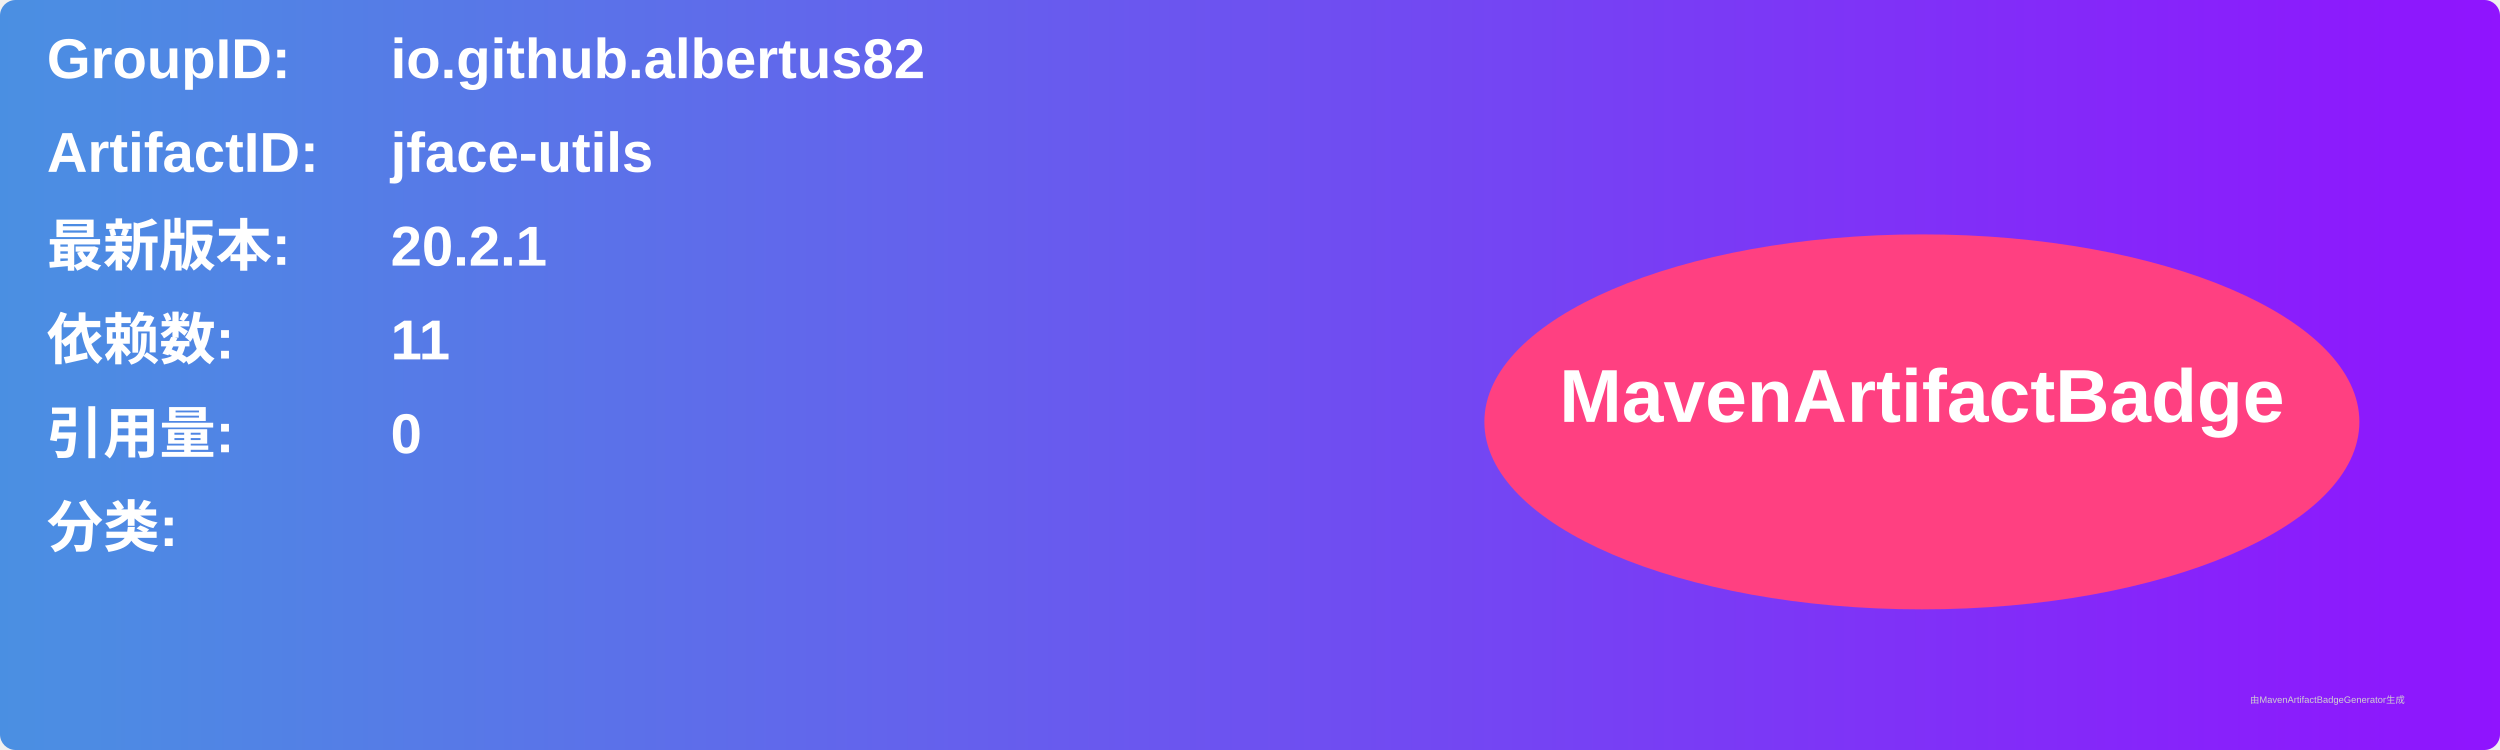
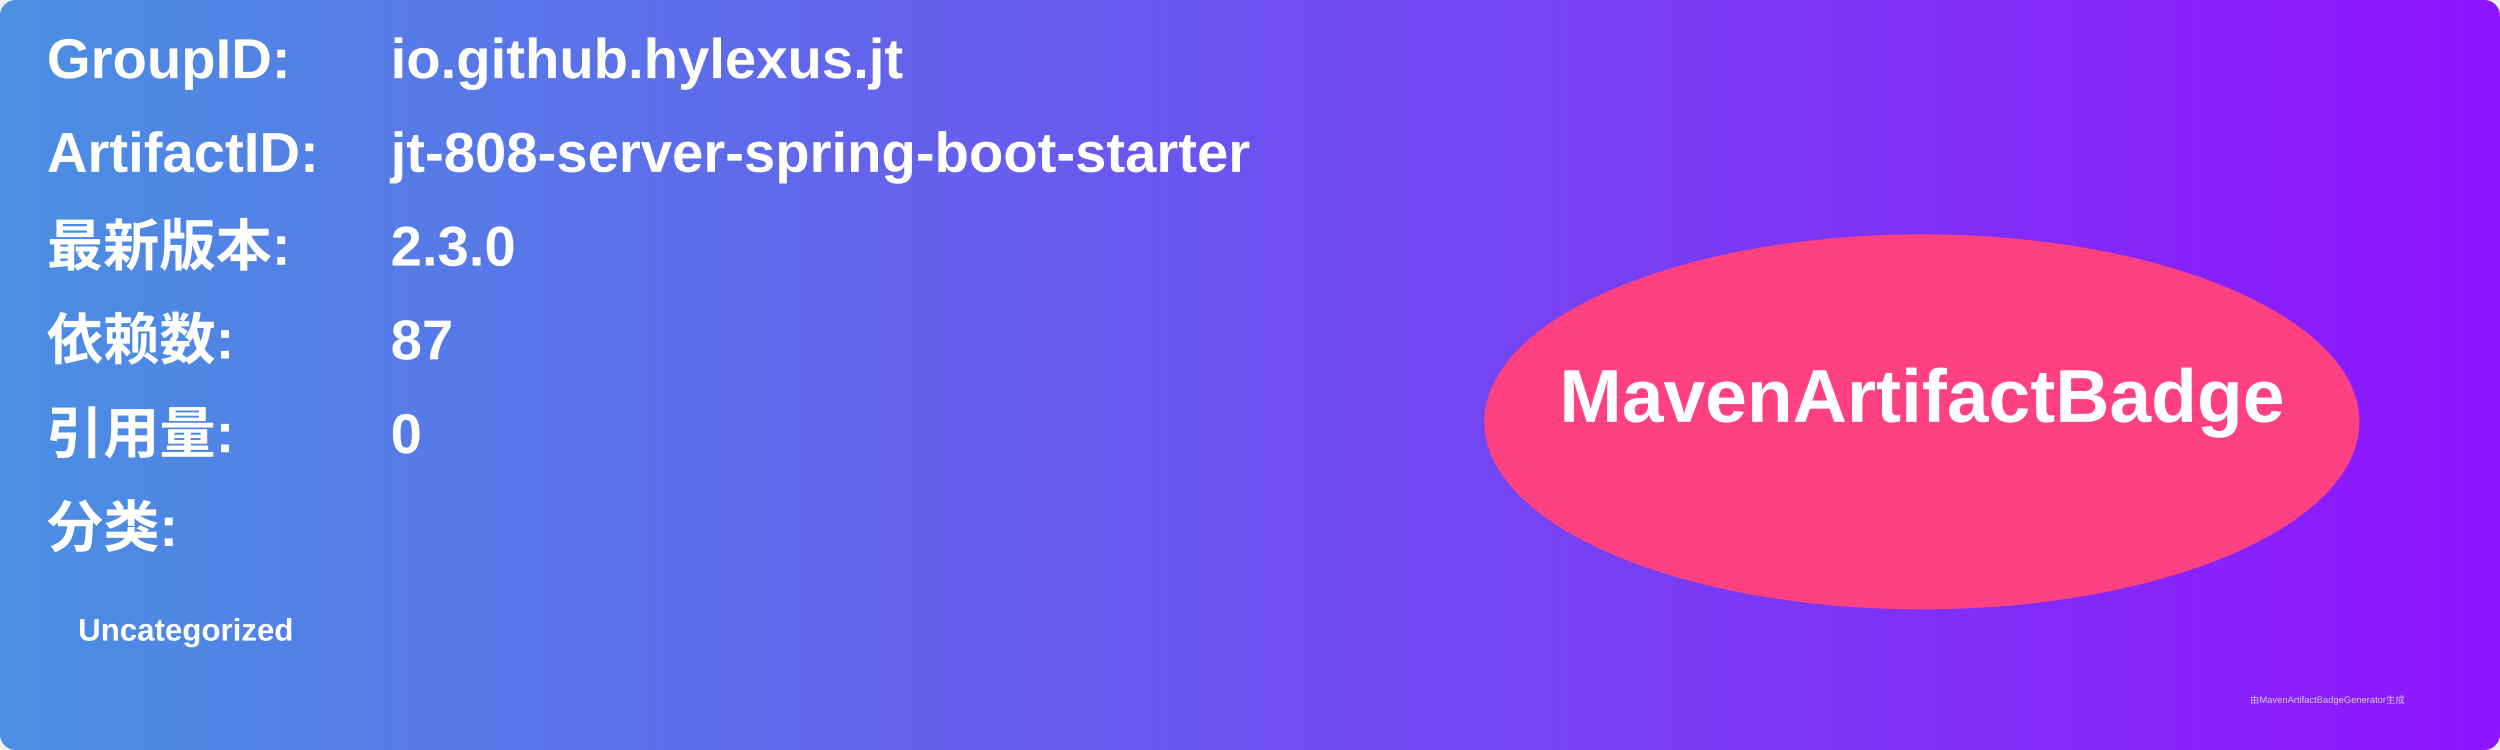
<svg xmlns="http://www.w3.org/2000/svg" width="800" height="240" viewBox="0 0 800 240">
  <linearGradient id="grad" x1="0%" y1="0%" x2="100%" y2="0%">
    <stop offset="0%" stop-color="#4a90e2" />
    <stop offset="100%" stop-color="#9013fe" />
  </linearGradient>
  <rect width="100%" height="100%" rx="5" ry="5" fill="url(#grad)" />
  <g transform="translate(15, 15)">
    <text x="0" y="10" font-family="Arial" font-size="18" fill="white" font-weight="bold" width="260">GroupID:</text>
-     <text x="110" y="10" font-family="Arial" font-size="18" fill="white" font-weight="bold" width="460">io.github.albertus82</text>
+     <text x="110" y="10" font-family="Arial" font-size="18" fill="white" font-weight="bold" width="460">io.github.hylexus.jt</text>
    <text x="0" y="40" font-family="Arial" font-size="18" fill="white" font-weight="bold" width="260">ArtifactID:</text>
-     <text x="110" y="40" font-family="Arial" font-size="18" fill="white" font-weight="bold" width="460">jface-utils</text>
+     <text x="110" y="40" font-family="Arial" font-size="18" fill="white" font-weight="bold" width="460">jt-808-server-spring-boot-starter</text>
    <text x="0" y="70" font-family="Arial" font-size="18" fill="white" font-weight="bold">最新版本:</text>
    <text x="110" y="70" font-family="Arial" font-size="18" fill="white" font-weight="bold">
-       <tspan font-weight="bold">20.2.1</tspan>
+       <tspan font-weight="bold">2.3.0</tspan>
    </text>
    <text x="0" y="100" font-family="Arial" font-size="18" fill="white" font-weight="bold">依赖数: </text>
    <text x="110" y="100" font-family="Arial" font-size="18" fill="white">
-       <tspan font-weight="bold">11</tspan>
+       <tspan font-weight="bold">87</tspan>
    </text>
    <text x="0" y="130" font-family="Arial" font-size="18" fill="white" font-weight="bold">引用量: </text>
    <text x="110" y="130" font-family="Arial" font-size="18" fill="white">
      <tspan font-weight="bold">0</tspan>
    </text>
    <text x="0" y="160" font-family="Arial" font-size="18" fill="white" font-weight="bold">分类:</text>
    <text x="10" y="190" font-family="Arial" font-size="10" fill="white">
-       <tspan font-weight="bold" />
+       <tspan font-weight="bold">Uncategorized</tspan>
    </text>
    <ellipse cx="600" cy="120" rx="140" ry="60" fill="#ff4081" />
    <text x="600" y="120" text-anchor="middle" font-family="Arial" font-size="24" fill="white" font-weight="bold">MavenArtifactBadge</text>
  </g>
  <text x="720" y="225" font-family="Arial" font-size="3" fill="#d0d0d0">由MavenArtifactBadgeGenerator生成</text>
</svg>
